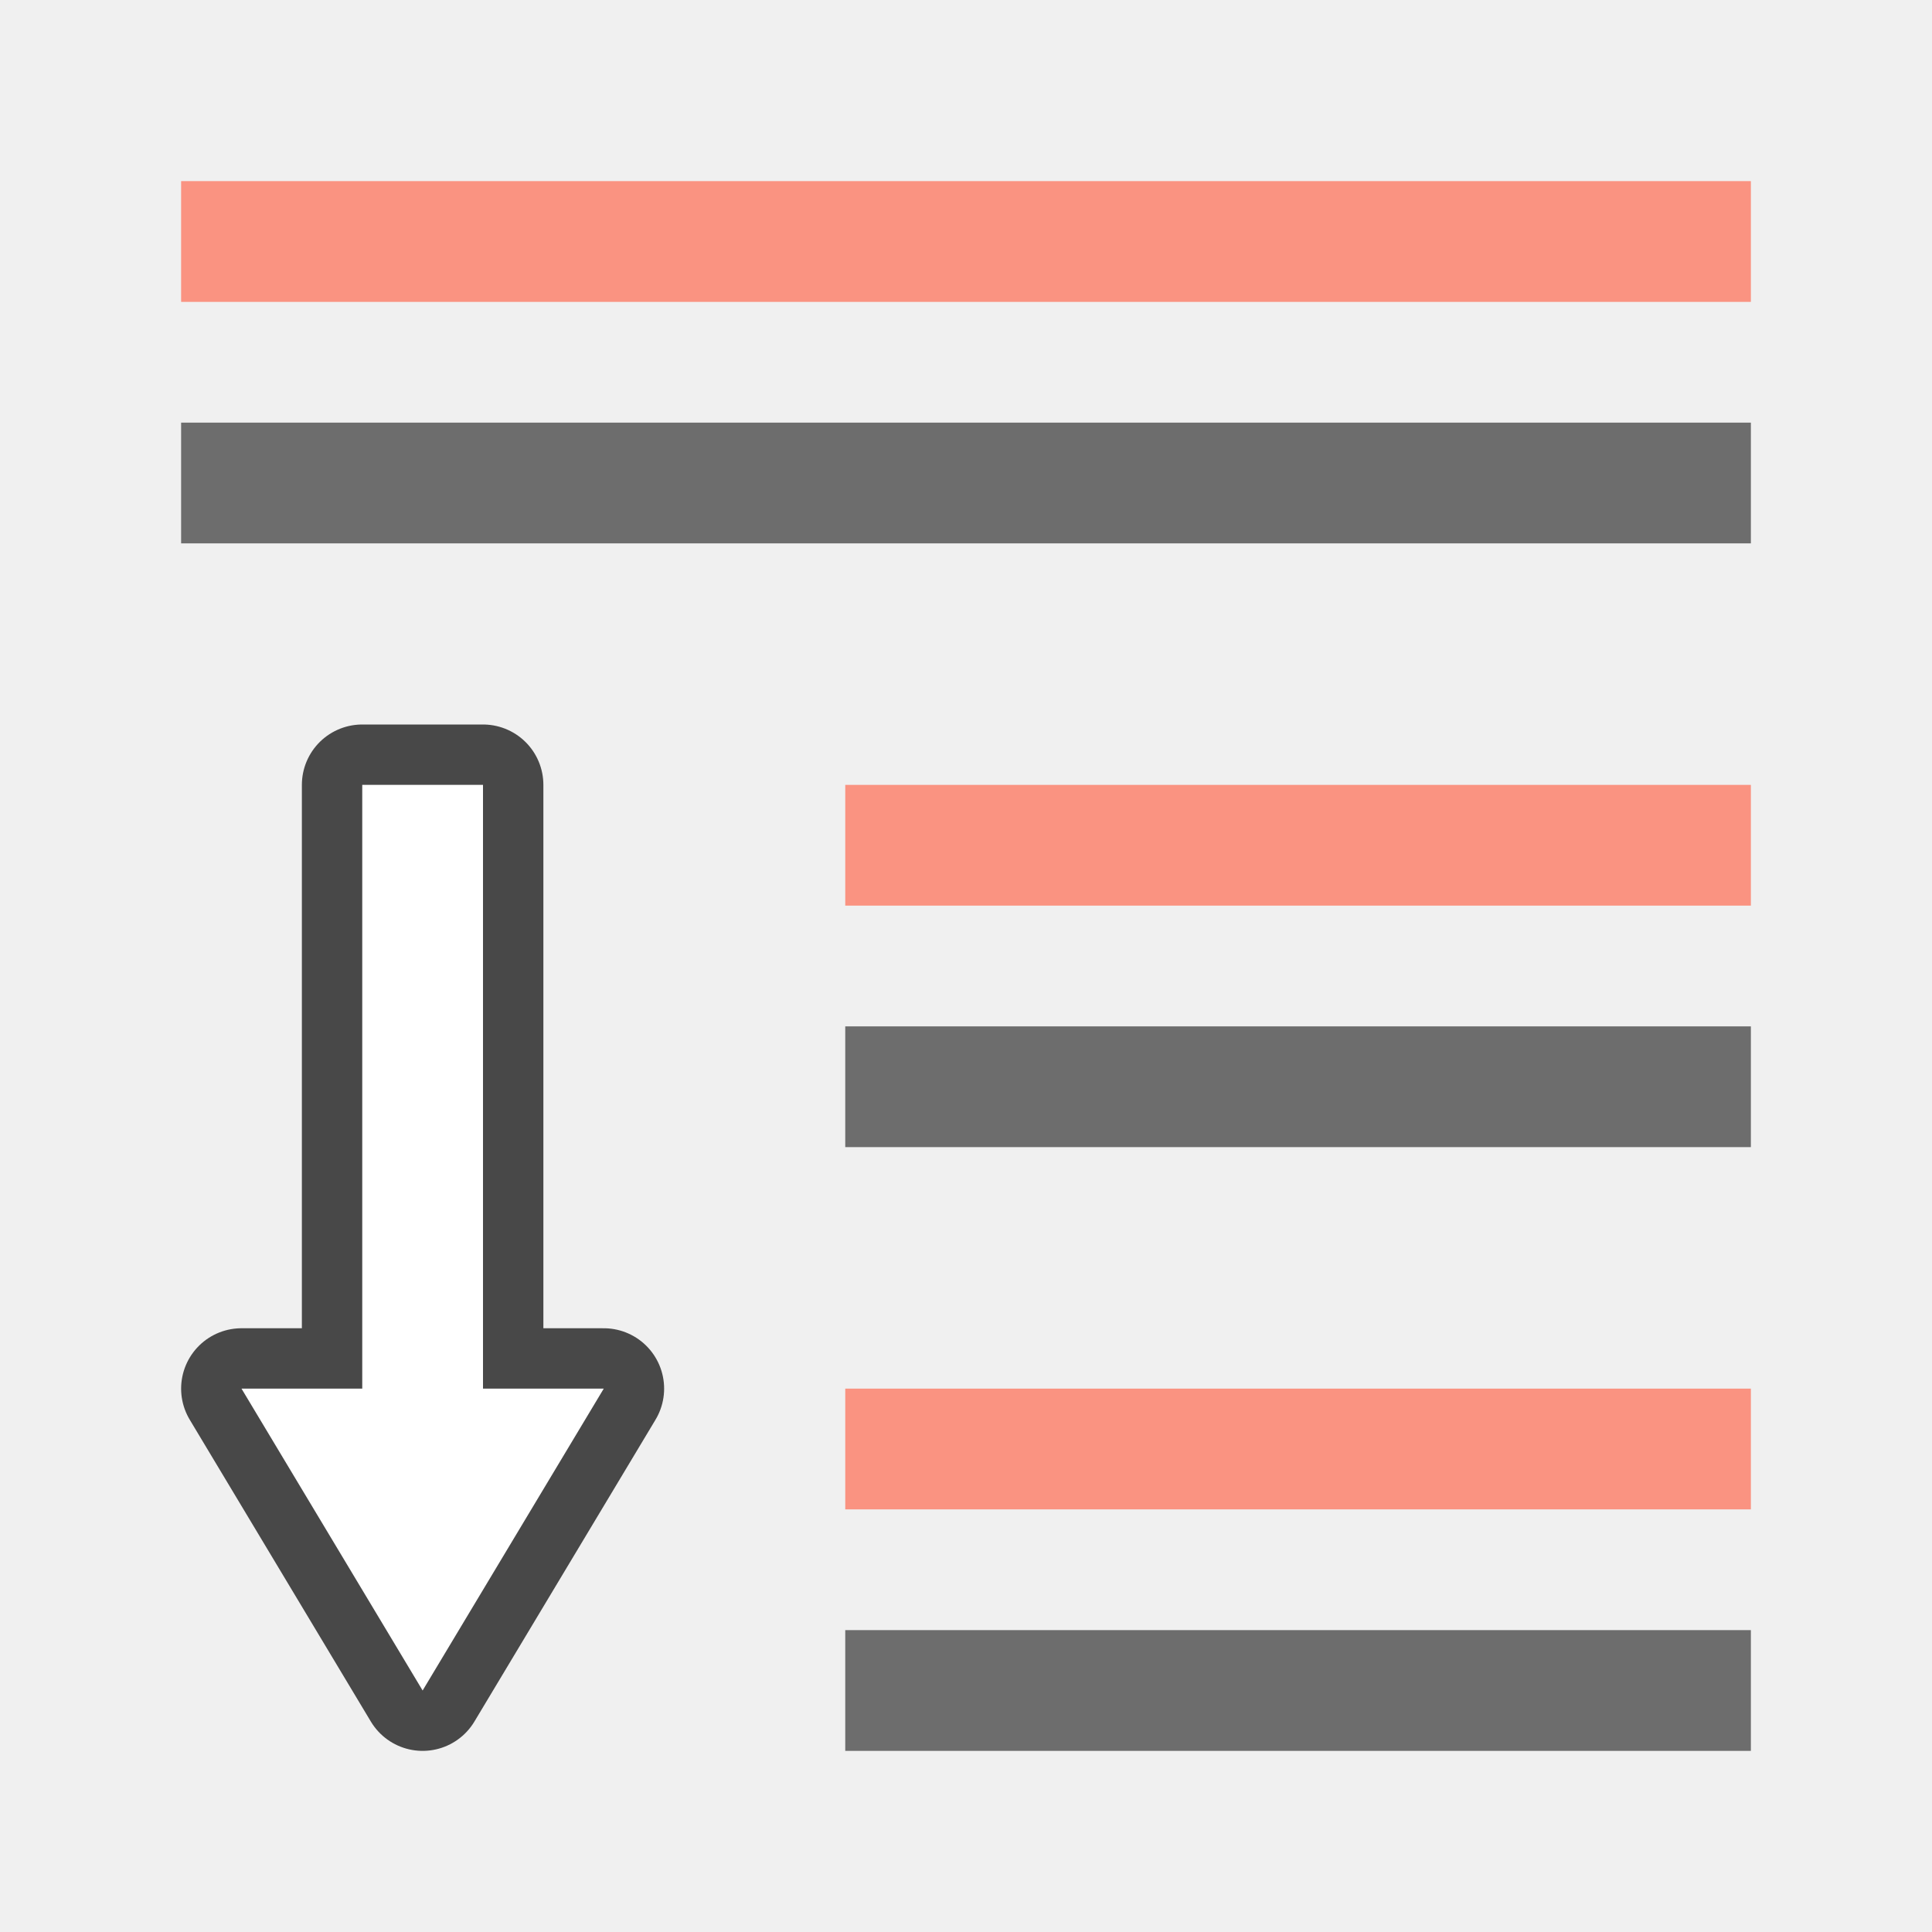
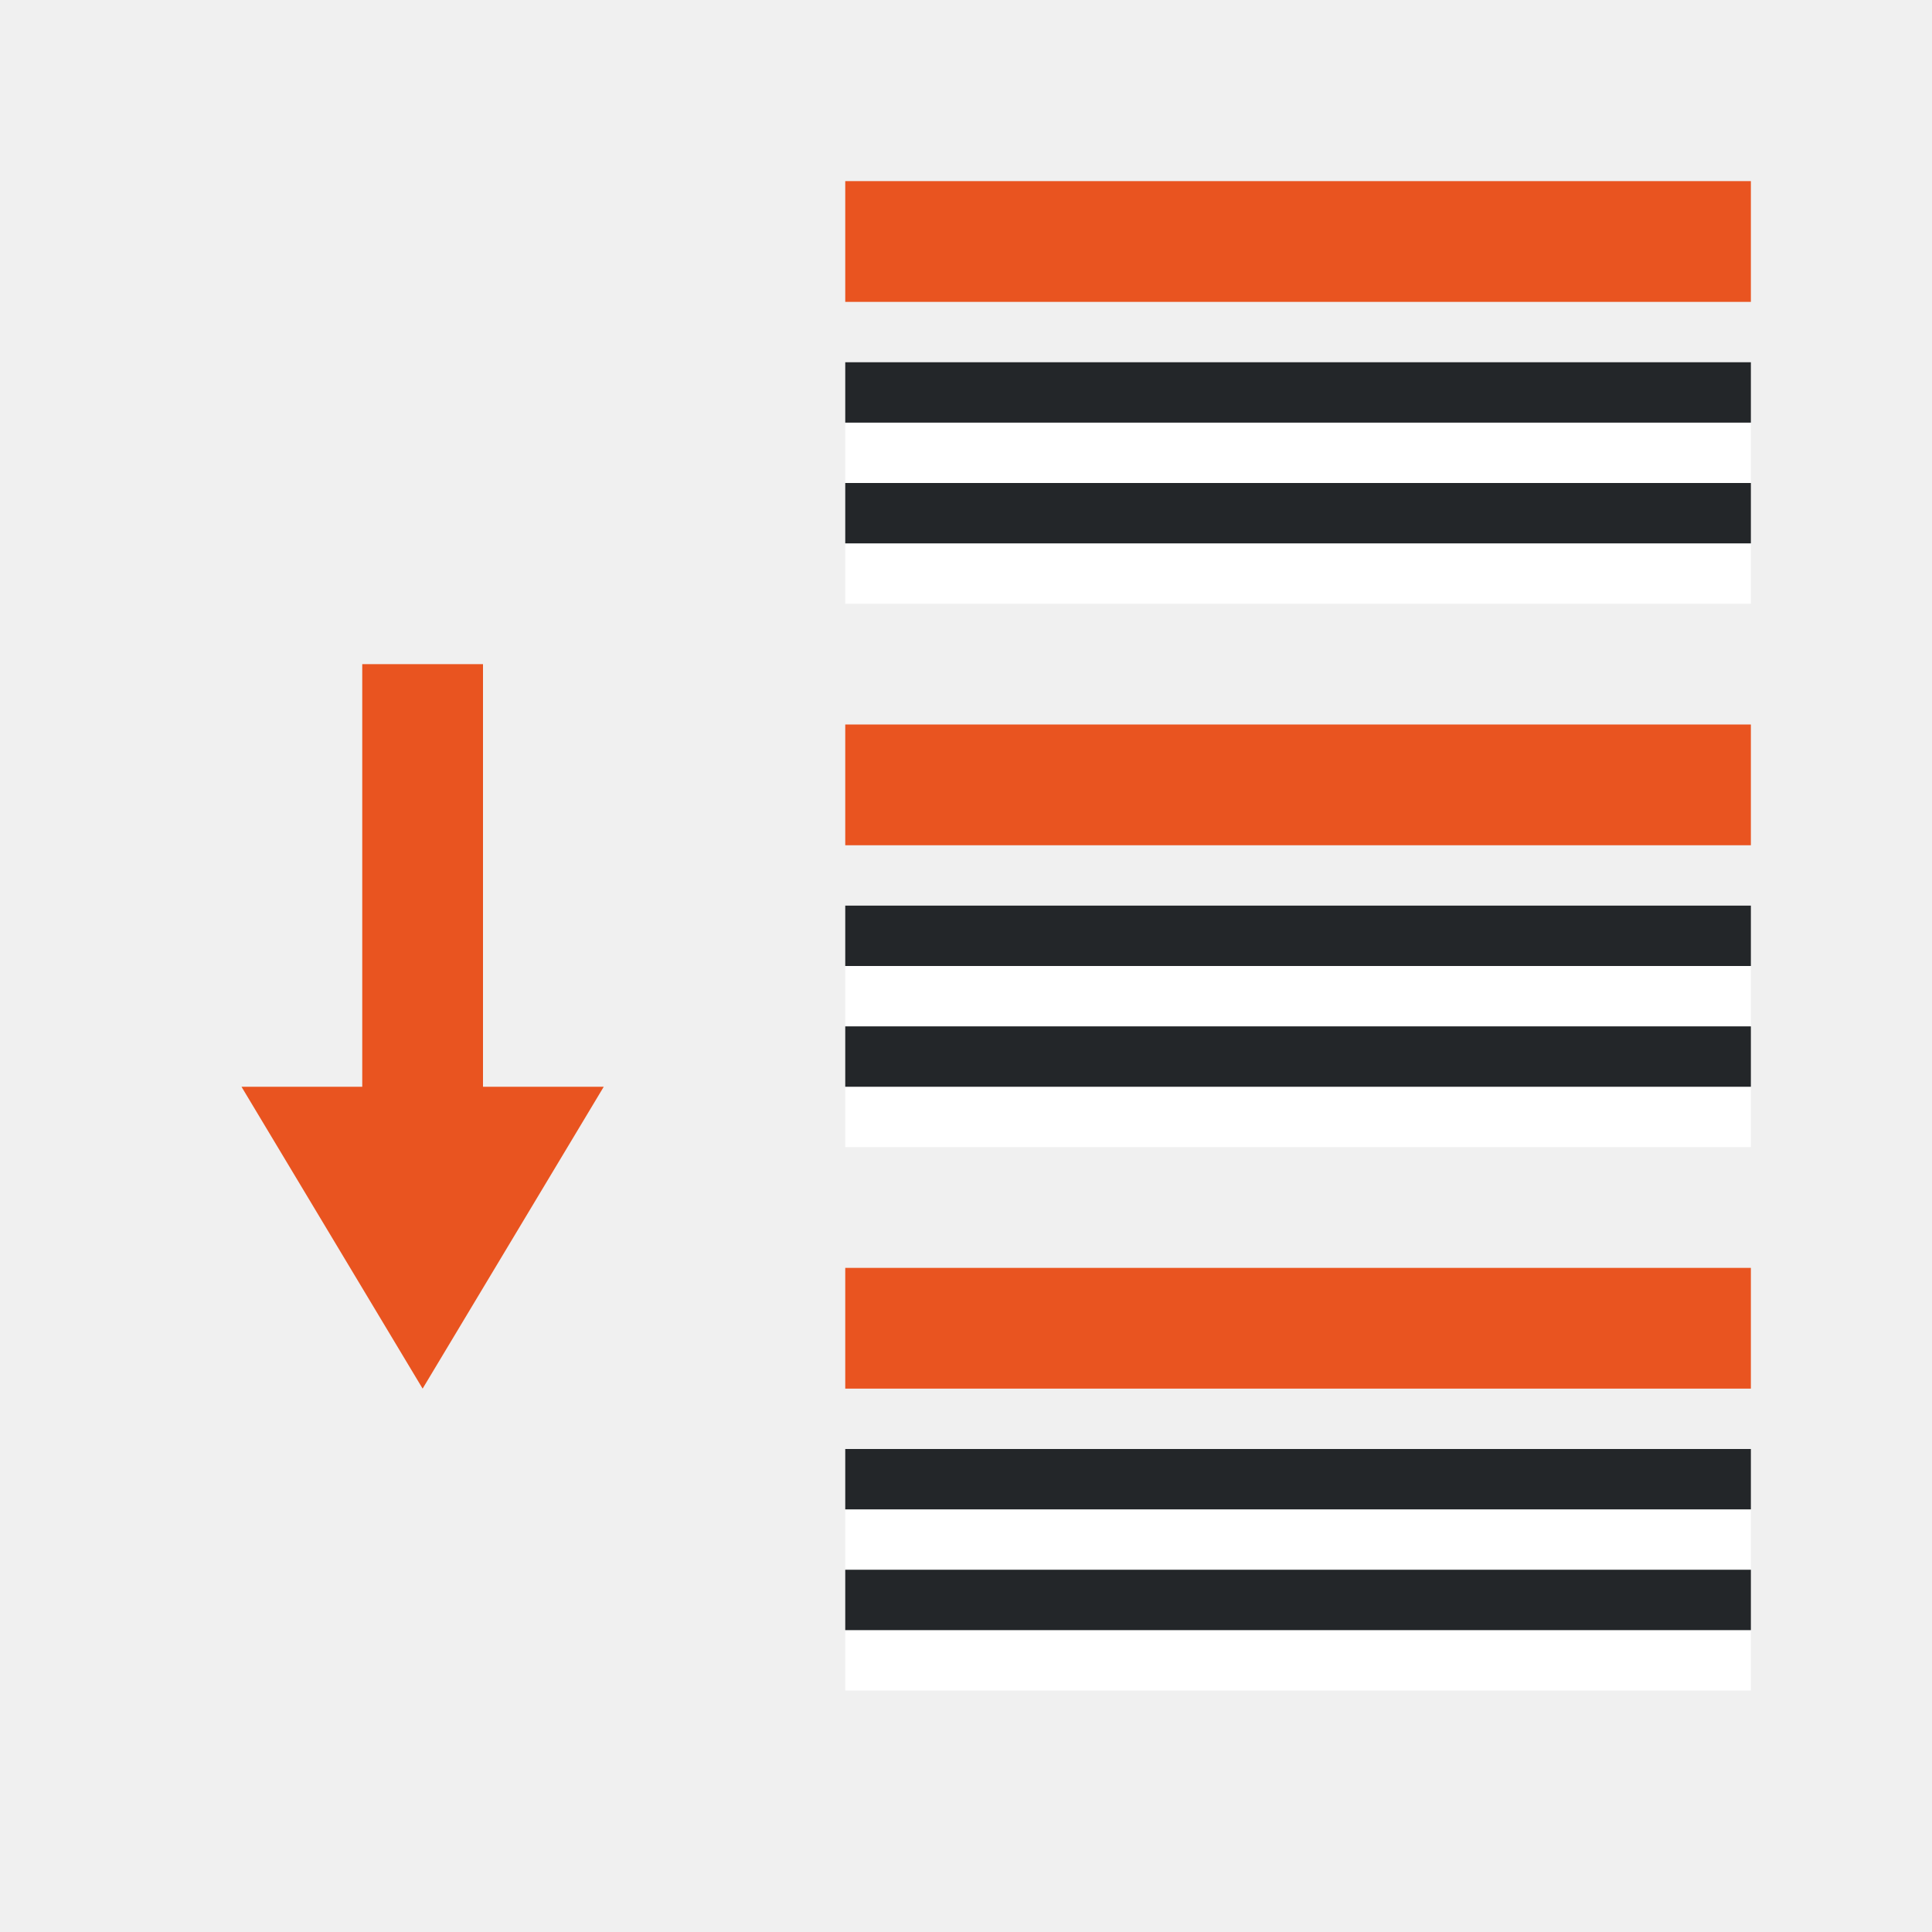
<svg xmlns="http://www.w3.org/2000/svg" viewBox="0 0 32 32" version="1.1" id="svg6">
  <defs id="defs10" />
-   <path style="fill:#fa9381;fill-opacity:1;stroke-width:1.464" d="m 14,13 v 2 h 15 v -2 z" id="path824" />
-   <path style="fill:#6d6d6d;fill-opacity:1;stroke-width:1.464" d="m 14,17 v 2 h 15 v -2 z" id="path822" />
-   <path id="path841" d="m 14,23 v 2 H 29 v -2 z" style="fill:#fa9381;fill-opacity:1;stroke-width:1.464" />
-   <path style="fill:#6d6d6d;fill-opacity:1;stroke-width:1.464" d="m 14,27 v 2 H 29 v -2 z" id="path843" />
-   <path id="path836" d="M 3,3 V 5 H 29 V 3 Z" style="fill:#fa9381;fill-opacity:1;stroke-width:1.927" />
-   <path id="path838" d="M 3,7 V 9 H 29 V 7 Z" style="fill:#6d6d6d;fill-opacity:1;stroke-width:1.927" />
-   <path id="path829" d="m 6,13 v 10 h -2 l 3,5 L 10,23 H 8 V 13 Z" style="opacity:0.7;fill:#000000;stroke:#000000;stroke-width:2;stroke-linejoin:round;stroke-miterlimit:4;stroke-dasharray:none;stroke-opacity:1" />
-   <path style="fill:#ffffff" d="m 6,13 v 10 h -2 l 3,5 L 10,23 H 8 V 13 Z" id="path837" />
+   <path style="fill:#e95420;fill-opacity:1;stroke-width:1.464" d="M 14,5 V 3 h 15 v 2 z" id="path843" />
+   <path style="fill:#e95420;fill-opacity:1" d="m 6,11 5e-7,7 h -2 l 3,5 L 10,18 H 8 L 8,11 Z" id="path837" />
+   <rect style="fill:#ffffff;fill-rule:evenodd;stroke-width:3;stroke-linecap:round;stroke-linejoin:round" id="rect885" width="15" height="1" x="-29" y="-8" transform="scale(-1)" />
+   <rect style="fill:#232629;fill-rule:evenodd;stroke-width:3;stroke-linecap:round;stroke-linejoin:round" id="rect887" width="15" height="1" x="-29" y="-7" transform="scale(-1)" />
+   <rect style="fill:#ffffff;fill-rule:evenodd;stroke-width:3;stroke-linecap:round;stroke-linejoin:round" id="rect889" width="15" height="1" x="-29" y="-10" transform="scale(-1)" />
+   <rect style="fill:#232629;fill-rule:evenodd;stroke-width:3;stroke-linecap:round;stroke-linejoin:round" id="rect891" width="15" height="1" x="-29" y="-9" transform="scale(-1)" />
+   <path style="fill:#e95420;fill-opacity:1;stroke-width:1.464" d="m 14,14 v -2 h 15 v 2 z" id="path854" />
+   <rect style="fill:#ffffff;fill-rule:evenodd;stroke-width:3;stroke-linecap:round;stroke-linejoin:round" id="rect856" width="15" height="1" x="-29" y="-17" transform="scale(-1)" />
+   <rect style="fill:#232629;fill-rule:evenodd;stroke-width:3;stroke-linecap:round;stroke-linejoin:round" id="rect858" width="15" height="1" x="-29" y="-16" transform="scale(-1)" />
+   <rect style="fill:#ffffff;fill-rule:evenodd;stroke-width:3;stroke-linecap:round;stroke-linejoin:round" id="rect860" width="15" height="1" x="-29" y="-19" transform="scale(-1)" />
+   <rect style="fill:#232629;fill-rule:evenodd;stroke-width:3;stroke-linecap:round;stroke-linejoin:round" id="rect862" width="15" height="1" x="-29" y="-18" transform="scale(-1)" />
+   <path style="fill:#e95420;fill-opacity:1;stroke-width:1.464" d="m 14,23 v -2 h 15 v 2 z" id="path868" />
+   <rect style="fill:#ffffff;fill-rule:evenodd;stroke-width:3;stroke-linecap:round;stroke-linejoin:round" id="rect870" width="15" height="1" x="-29" y="-26" transform="scale(-1)" />
+   <rect style="fill:#232629;fill-rule:evenodd;stroke-width:3;stroke-linecap:round;stroke-linejoin:round" id="rect872" width="15" height="1" x="-29" y="-25" transform="scale(-1)" />
+   <rect style="fill:#ffffff;fill-rule:evenodd;stroke-width:3;stroke-linecap:round;stroke-linejoin:round" id="rect874" width="15" height="1" x="-29" y="-28" transform="scale(-1)" />
+   <rect style="fill:#232629;fill-rule:evenodd;stroke-width:3;stroke-linecap:round;stroke-linejoin:round" id="rect876" width="15" height="1" x="-29" y="-27" transform="scale(-1)" />
</svg>
